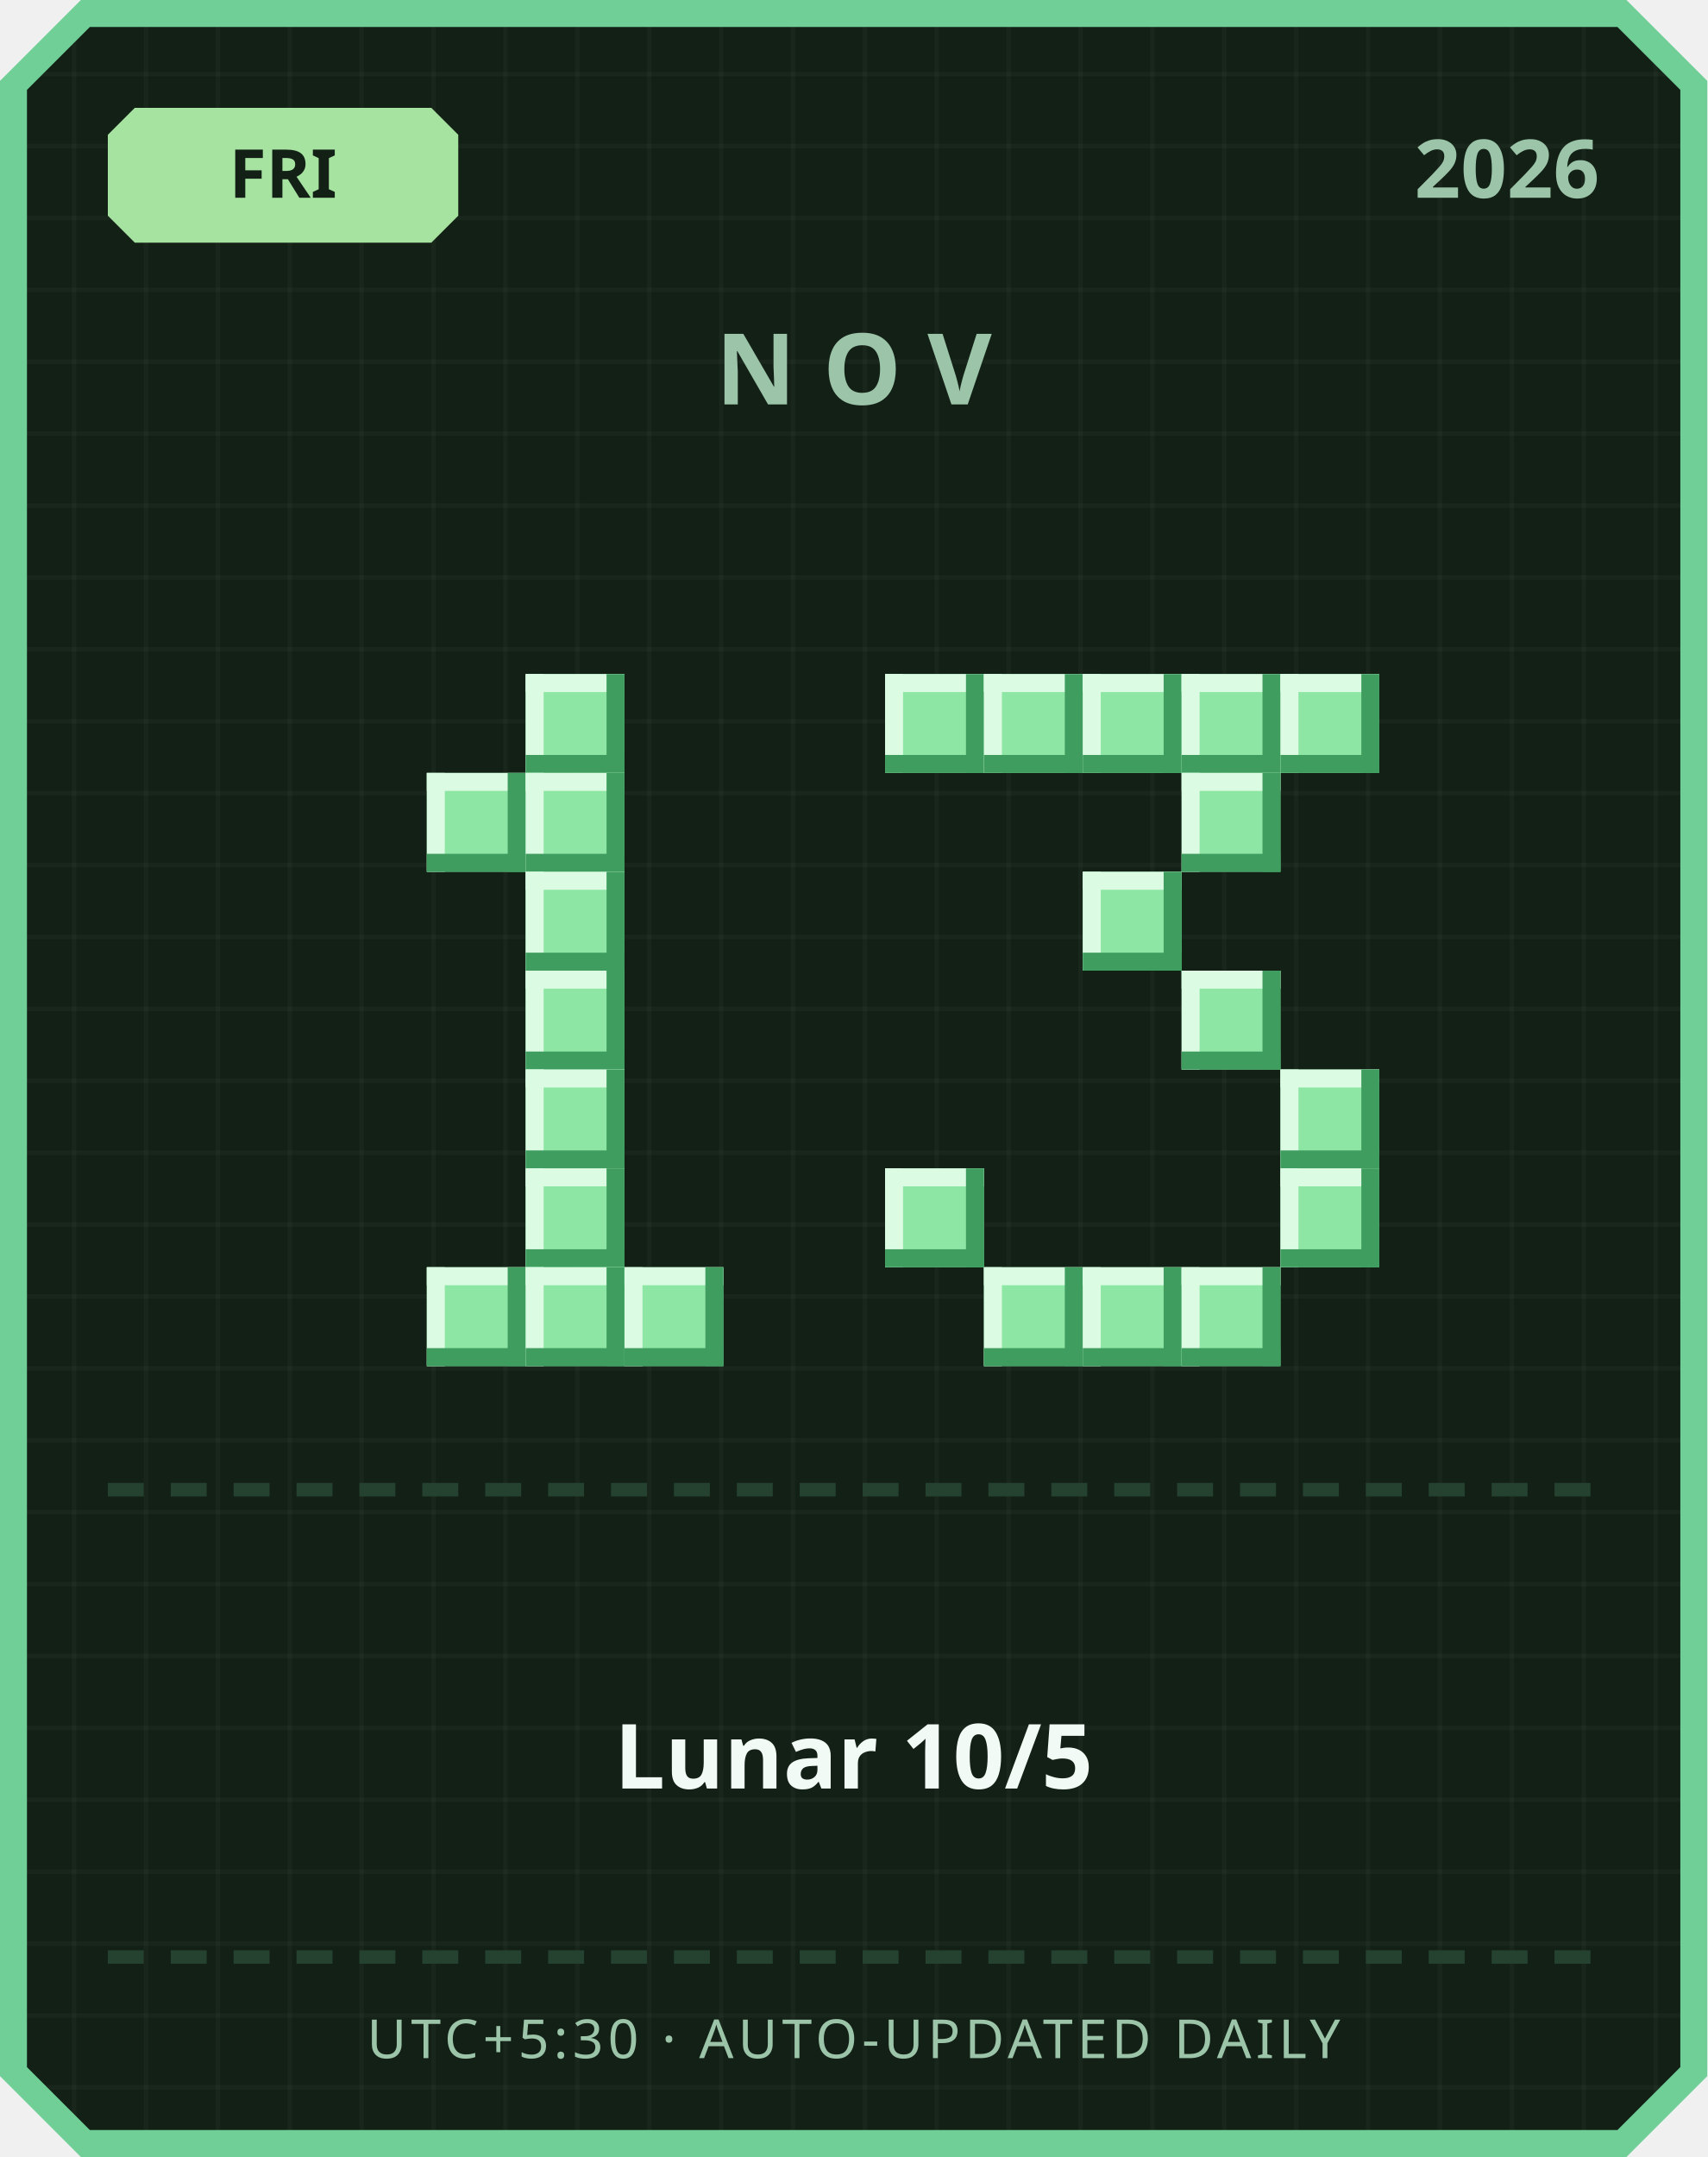
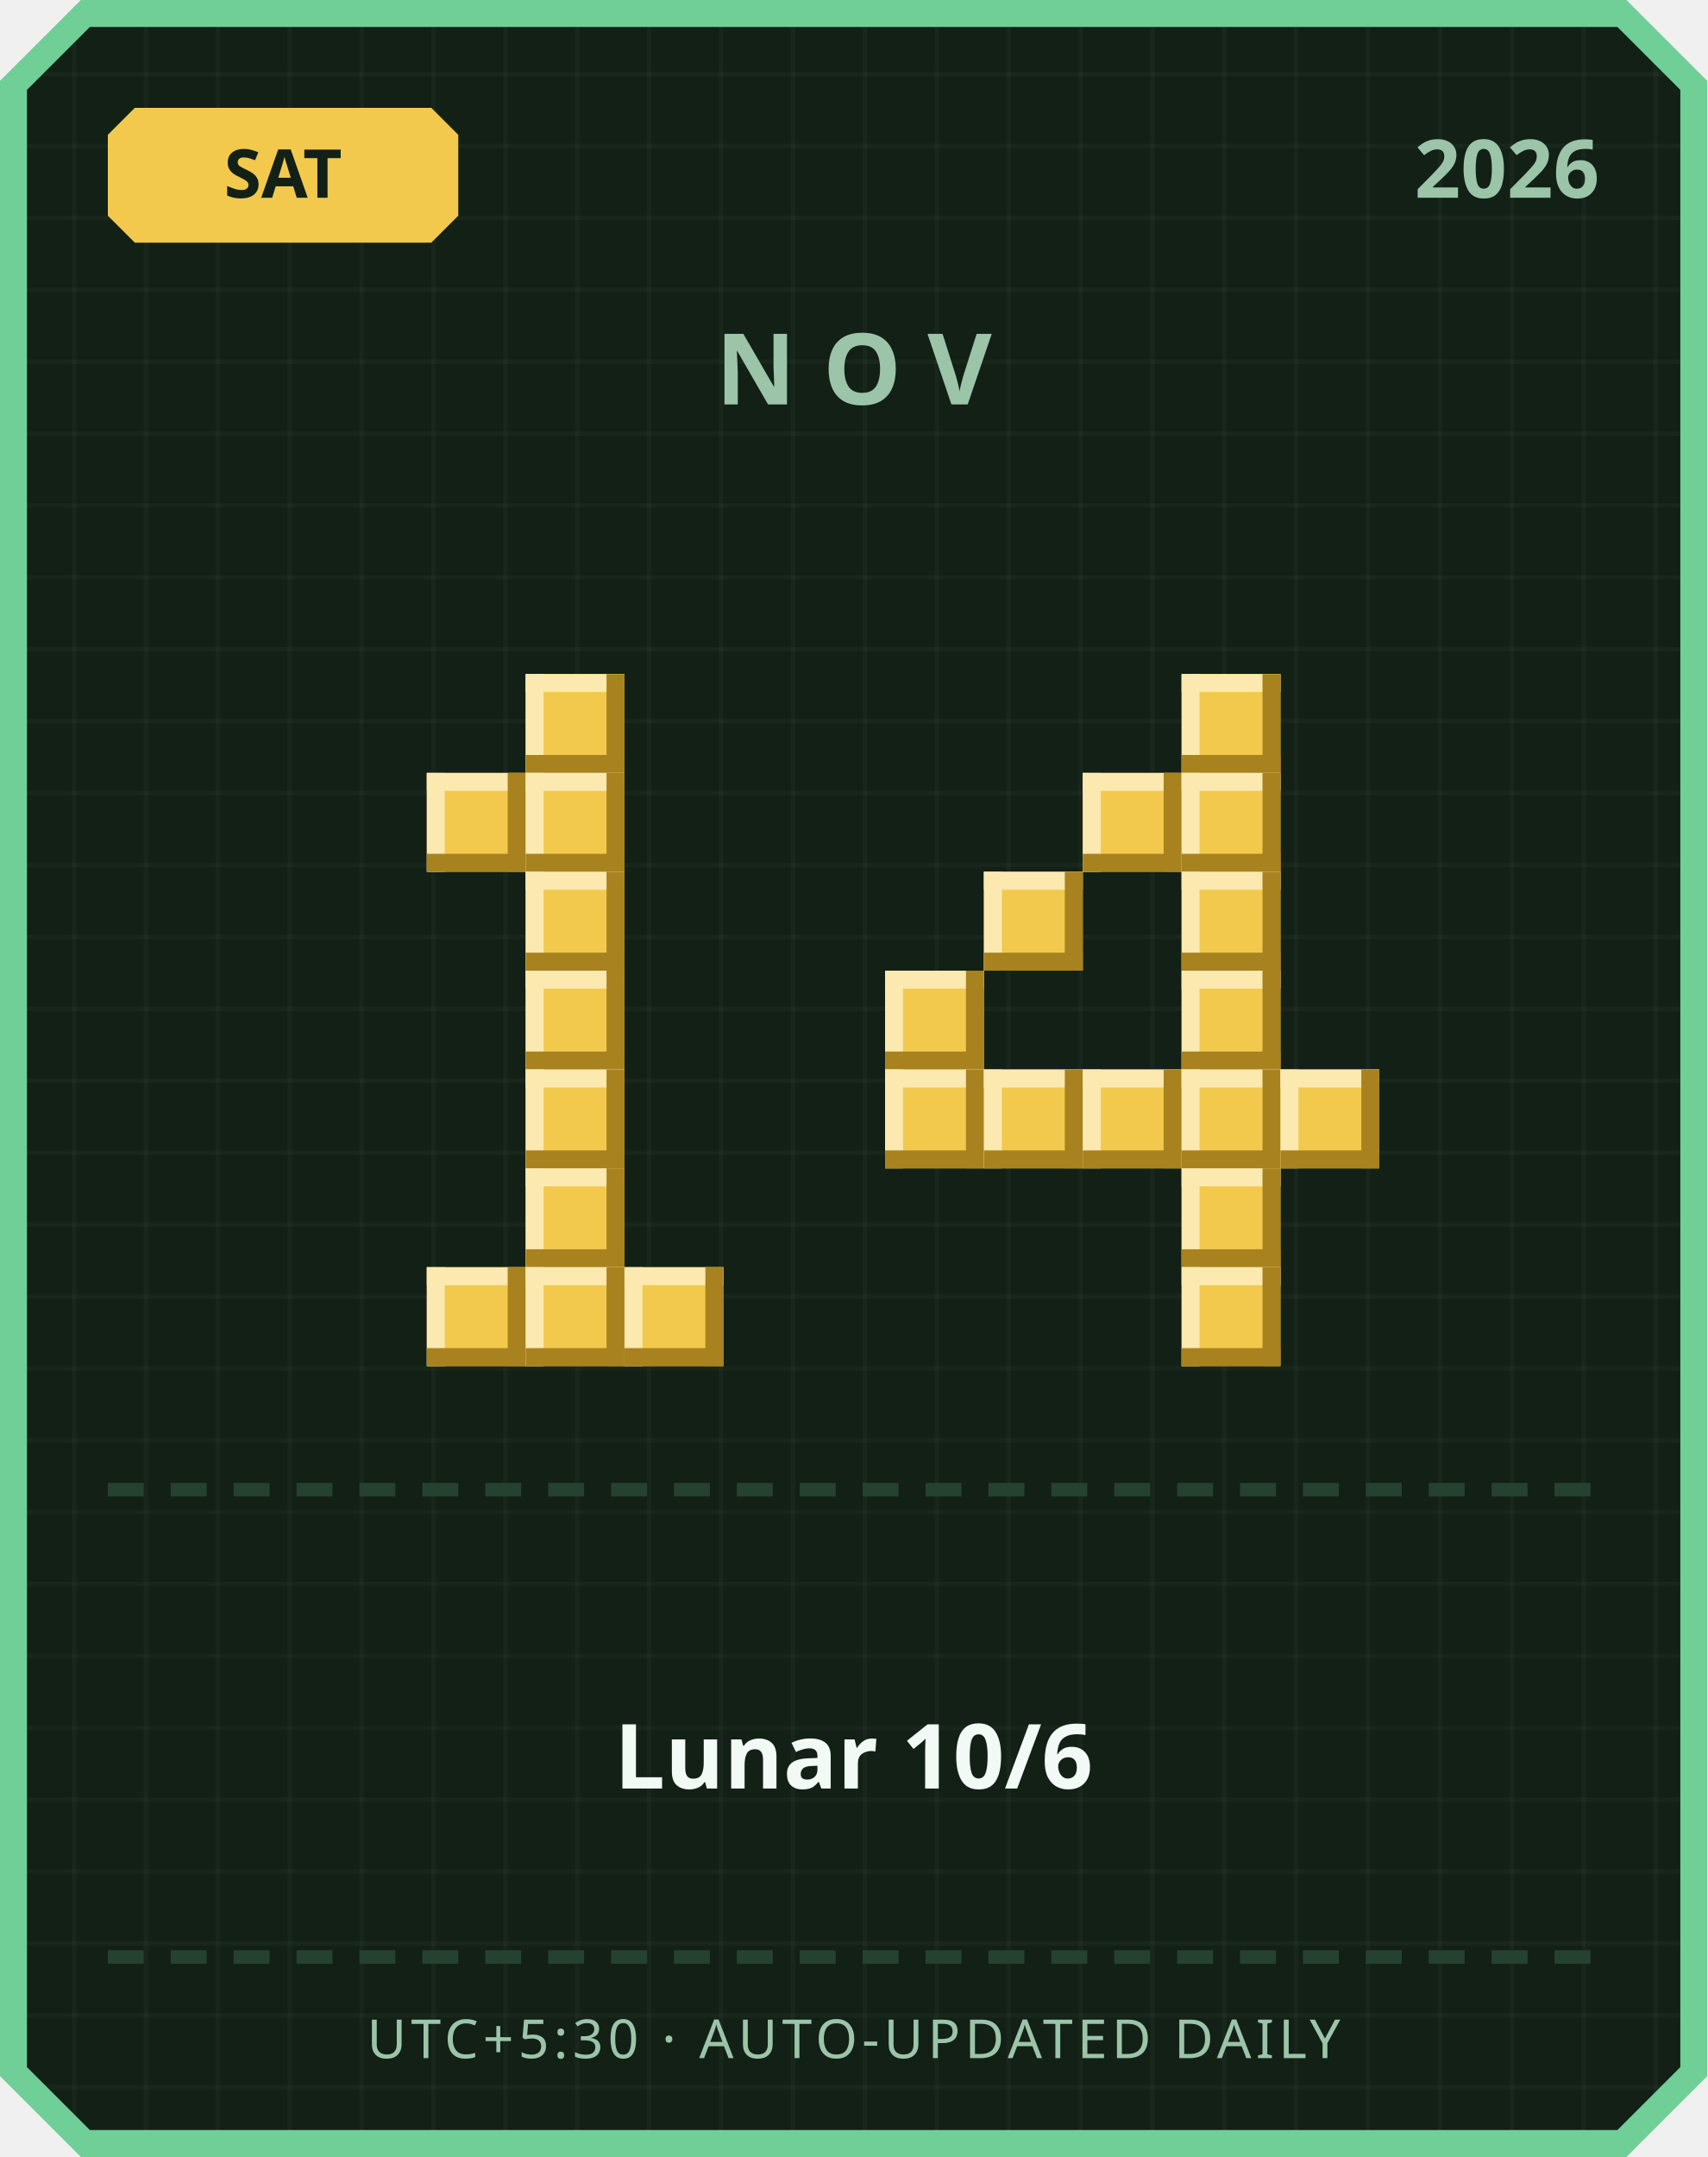
<svg xmlns="http://www.w3.org/2000/svg" width="380" height="480" viewBox="0 0 380 480">
  <defs>
    <pattern id="grid" width="16" height="16" patternUnits="userSpaceOnUse">
      <rect width="16" height="16" fill="#122016" />
      <rect width="1" height="16" fill="#ffffff" opacity="0.03" />
      <rect width="16" height="1" fill="#ffffff" opacity="0.03" />
    </pattern>
  </defs>
  <path d="M 18,0 L 362,0 L 380,18 L 380,462 L 362,480 L 18,480 L 0,462 L 0,18 Z" fill="#6fcf97" />
  <path d="M 20,6 L 360,6 L 374,20 L 374,460 L 360,474 L 20,474 L 6,460 L 6,20 Z" fill="url(#grid)" />
-   <path d="M 30,24 L 96,24 L 102,30 L 102,48 L 96,54 L 30,54 L 24,48 L 24,30 Z" fill="#a6e3a1" />
-   <text x="63" y="44" text-anchor="middle" font-family="'Segoe UI', sans-serif" font-size="15" font-weight="700" fill="#122016">FRI</text>
+   <path d="M 30,24 L 96,24 L 102,30 L 102,48 L 96,54 L 30,54 L 24,48 L 24,30 Z" fill="#f2c94c" />
+   <text x="63" y="44" text-anchor="middle" font-family="'Segoe UI', sans-serif" font-size="15" font-weight="700" fill="#122016">SAT</text>
  <text x="356" y="44" text-anchor="end" font-family="'Segoe UI', sans-serif" font-size="18" font-weight="700" fill="#9bc4a8">2026</text>
  <text x="190" y="90" text-anchor="middle" font-family="'Segoe UI', sans-serif" font-size="22" font-weight="700" letter-spacing="6" fill="#9bc4a8">NOV</text>
-   <rect x="117" y="150" width="22" height="22" fill="#8ee6a5" />
-   <rect x="117" y="150" width="22" height="4" fill="#dbfbe3" />
-   <rect x="117" y="150" width="4" height="22" fill="#dbfbe3" />
-   <rect x="117" y="168" width="22" height="4" fill="#3f9e5f" />
-   <rect x="135" y="150" width="4" height="22" fill="#3f9e5f" />
-   <rect x="95" y="172" width="22" height="22" fill="#8ee6a5" />
-   <rect x="95" y="172" width="22" height="4" fill="#dbfbe3" />
-   <rect x="95" y="172" width="4" height="22" fill="#dbfbe3" />
-   <rect x="95" y="190" width="22" height="4" fill="#3f9e5f" />
-   <rect x="113" y="172" width="4" height="22" fill="#3f9e5f" />
-   <rect x="117" y="172" width="22" height="22" fill="#8ee6a5" />
-   <rect x="117" y="172" width="22" height="4" fill="#dbfbe3" />
-   <rect x="117" y="172" width="4" height="22" fill="#dbfbe3" />
-   <rect x="117" y="190" width="22" height="4" fill="#3f9e5f" />
-   <rect x="135" y="172" width="4" height="22" fill="#3f9e5f" />
-   <rect x="117" y="194" width="22" height="22" fill="#8ee6a5" />
-   <rect x="117" y="194" width="22" height="4" fill="#dbfbe3" />
-   <rect x="117" y="194" width="4" height="22" fill="#dbfbe3" />
-   <rect x="117" y="212" width="22" height="4" fill="#3f9e5f" />
-   <rect x="135" y="194" width="4" height="22" fill="#3f9e5f" />
-   <rect x="117" y="216" width="22" height="22" fill="#8ee6a5" />
-   <rect x="117" y="216" width="22" height="4" fill="#dbfbe3" />
-   <rect x="117" y="216" width="4" height="22" fill="#dbfbe3" />
-   <rect x="117" y="234" width="22" height="4" fill="#3f9e5f" />
-   <rect x="135" y="216" width="4" height="22" fill="#3f9e5f" />
-   <rect x="117" y="238" width="22" height="22" fill="#8ee6a5" />
-   <rect x="117" y="238" width="22" height="4" fill="#dbfbe3" />
-   <rect x="117" y="238" width="4" height="22" fill="#dbfbe3" />
-   <rect x="117" y="256" width="22" height="4" fill="#3f9e5f" />
-   <rect x="135" y="238" width="4" height="22" fill="#3f9e5f" />
-   <rect x="117" y="260" width="22" height="22" fill="#8ee6a5" />
-   <rect x="117" y="260" width="22" height="4" fill="#dbfbe3" />
-   <rect x="117" y="260" width="4" height="22" fill="#dbfbe3" />
-   <rect x="117" y="278" width="22" height="4" fill="#3f9e5f" />
-   <rect x="135" y="260" width="4" height="22" fill="#3f9e5f" />
-   <rect x="95" y="282" width="22" height="22" fill="#8ee6a5" />
-   <rect x="95" y="282" width="22" height="4" fill="#dbfbe3" />
-   <rect x="95" y="282" width="4" height="22" fill="#dbfbe3" />
-   <rect x="95" y="300" width="22" height="4" fill="#3f9e5f" />
-   <rect x="113" y="282" width="4" height="22" fill="#3f9e5f" />
-   <rect x="117" y="282" width="22" height="22" fill="#8ee6a5" />
-   <rect x="117" y="282" width="22" height="4" fill="#dbfbe3" />
-   <rect x="117" y="282" width="4" height="22" fill="#dbfbe3" />
-   <rect x="117" y="300" width="22" height="4" fill="#3f9e5f" />
-   <rect x="135" y="282" width="4" height="22" fill="#3f9e5f" />
-   <rect x="139" y="282" width="22" height="22" fill="#8ee6a5" />
-   <rect x="139" y="282" width="22" height="4" fill="#dbfbe3" />
-   <rect x="139" y="282" width="4" height="22" fill="#dbfbe3" />
-   <rect x="139" y="300" width="22" height="4" fill="#3f9e5f" />
-   <rect x="157" y="282" width="4" height="22" fill="#3f9e5f" />
-   <rect x="197" y="150" width="22" height="22" fill="#8ee6a5" />
-   <rect x="197" y="150" width="22" height="4" fill="#dbfbe3" />
-   <rect x="197" y="150" width="4" height="22" fill="#dbfbe3" />
-   <rect x="197" y="168" width="22" height="4" fill="#3f9e5f" />
-   <rect x="215" y="150" width="4" height="22" fill="#3f9e5f" />
-   <rect x="219" y="150" width="22" height="22" fill="#8ee6a5" />
-   <rect x="219" y="150" width="22" height="4" fill="#dbfbe3" />
-   <rect x="219" y="150" width="4" height="22" fill="#dbfbe3" />
-   <rect x="219" y="168" width="22" height="4" fill="#3f9e5f" />
-   <rect x="237" y="150" width="4" height="22" fill="#3f9e5f" />
-   <rect x="241" y="150" width="22" height="22" fill="#8ee6a5" />
-   <rect x="241" y="150" width="22" height="4" fill="#dbfbe3" />
-   <rect x="241" y="150" width="4" height="22" fill="#dbfbe3" />
-   <rect x="241" y="168" width="22" height="4" fill="#3f9e5f" />
-   <rect x="259" y="150" width="4" height="22" fill="#3f9e5f" />
-   <rect x="263" y="150" width="22" height="22" fill="#8ee6a5" />
-   <rect x="263" y="150" width="22" height="4" fill="#dbfbe3" />
-   <rect x="263" y="150" width="4" height="22" fill="#dbfbe3" />
-   <rect x="263" y="168" width="22" height="4" fill="#3f9e5f" />
-   <rect x="281" y="150" width="4" height="22" fill="#3f9e5f" />
-   <rect x="285" y="150" width="22" height="22" fill="#8ee6a5" />
-   <rect x="285" y="150" width="22" height="4" fill="#dbfbe3" />
-   <rect x="285" y="150" width="4" height="22" fill="#dbfbe3" />
-   <rect x="285" y="168" width="22" height="4" fill="#3f9e5f" />
-   <rect x="303" y="150" width="4" height="22" fill="#3f9e5f" />
-   <rect x="263" y="172" width="22" height="22" fill="#8ee6a5" />
-   <rect x="263" y="172" width="22" height="4" fill="#dbfbe3" />
-   <rect x="263" y="172" width="4" height="22" fill="#dbfbe3" />
-   <rect x="263" y="190" width="22" height="4" fill="#3f9e5f" />
-   <rect x="281" y="172" width="4" height="22" fill="#3f9e5f" />
-   <rect x="241" y="194" width="22" height="22" fill="#8ee6a5" />
-   <rect x="241" y="194" width="22" height="4" fill="#dbfbe3" />
-   <rect x="241" y="194" width="4" height="22" fill="#dbfbe3" />
-   <rect x="241" y="212" width="22" height="4" fill="#3f9e5f" />
-   <rect x="259" y="194" width="4" height="22" fill="#3f9e5f" />
-   <rect x="263" y="216" width="22" height="22" fill="#8ee6a5" />
-   <rect x="263" y="216" width="22" height="4" fill="#dbfbe3" />
-   <rect x="263" y="216" width="4" height="22" fill="#dbfbe3" />
-   <rect x="263" y="234" width="22" height="4" fill="#3f9e5f" />
-   <rect x="281" y="216" width="4" height="22" fill="#3f9e5f" />
-   <rect x="285" y="238" width="22" height="22" fill="#8ee6a5" />
-   <rect x="285" y="238" width="22" height="4" fill="#dbfbe3" />
-   <rect x="285" y="238" width="4" height="22" fill="#dbfbe3" />
-   <rect x="285" y="256" width="22" height="4" fill="#3f9e5f" />
-   <rect x="303" y="238" width="4" height="22" fill="#3f9e5f" />
-   <rect x="197" y="260" width="22" height="22" fill="#8ee6a5" />
-   <rect x="197" y="260" width="22" height="4" fill="#dbfbe3" />
-   <rect x="197" y="260" width="4" height="22" fill="#dbfbe3" />
-   <rect x="197" y="278" width="22" height="4" fill="#3f9e5f" />
-   <rect x="215" y="260" width="4" height="22" fill="#3f9e5f" />
-   <rect x="285" y="260" width="22" height="22" fill="#8ee6a5" />
-   <rect x="285" y="260" width="22" height="4" fill="#dbfbe3" />
-   <rect x="285" y="260" width="4" height="22" fill="#dbfbe3" />
-   <rect x="285" y="278" width="22" height="4" fill="#3f9e5f" />
-   <rect x="303" y="260" width="4" height="22" fill="#3f9e5f" />
-   <rect x="219" y="282" width="22" height="22" fill="#8ee6a5" />
-   <rect x="219" y="282" width="22" height="4" fill="#dbfbe3" />
-   <rect x="219" y="282" width="4" height="22" fill="#dbfbe3" />
-   <rect x="219" y="300" width="22" height="4" fill="#3f9e5f" />
-   <rect x="237" y="282" width="4" height="22" fill="#3f9e5f" />
-   <rect x="241" y="282" width="22" height="22" fill="#8ee6a5" />
-   <rect x="241" y="282" width="22" height="4" fill="#dbfbe3" />
-   <rect x="241" y="282" width="4" height="22" fill="#dbfbe3" />
-   <rect x="241" y="300" width="22" height="4" fill="#3f9e5f" />
-   <rect x="259" y="282" width="4" height="22" fill="#3f9e5f" />
-   <rect x="263" y="282" width="22" height="22" fill="#8ee6a5" />
-   <rect x="263" y="282" width="22" height="4" fill="#dbfbe3" />
-   <rect x="263" y="282" width="4" height="22" fill="#dbfbe3" />
-   <rect x="263" y="300" width="22" height="4" fill="#3f9e5f" />
-   <rect x="281" y="282" width="4" height="22" fill="#3f9e5f" />
+   <rect x="117" y="150" width="22" height="22" fill="#f2c94c" />
+   <rect x="117" y="150" width="22" height="4" fill="#fbe9b0" />
+   <rect x="117" y="150" width="4" height="22" fill="#fbe9b0" />
+   <rect x="117" y="168" width="22" height="4" fill="#a8821f" />
+   <rect x="135" y="150" width="4" height="22" fill="#a8821f" />
+   <rect x="95" y="172" width="22" height="22" fill="#f2c94c" />
+   <rect x="95" y="172" width="22" height="4" fill="#fbe9b0" />
+   <rect x="95" y="172" width="4" height="22" fill="#fbe9b0" />
+   <rect x="95" y="190" width="22" height="4" fill="#a8821f" />
+   <rect x="113" y="172" width="4" height="22" fill="#a8821f" />
+   <rect x="117" y="172" width="22" height="22" fill="#f2c94c" />
+   <rect x="117" y="172" width="22" height="4" fill="#fbe9b0" />
+   <rect x="117" y="172" width="4" height="22" fill="#fbe9b0" />
+   <rect x="117" y="190" width="22" height="4" fill="#a8821f" />
+   <rect x="135" y="172" width="4" height="22" fill="#a8821f" />
+   <rect x="117" y="194" width="22" height="22" fill="#f2c94c" />
+   <rect x="117" y="194" width="22" height="4" fill="#fbe9b0" />
+   <rect x="117" y="194" width="4" height="22" fill="#fbe9b0" />
+   <rect x="117" y="212" width="22" height="4" fill="#a8821f" />
+   <rect x="135" y="194" width="4" height="22" fill="#a8821f" />
+   <rect x="117" y="216" width="22" height="22" fill="#f2c94c" />
+   <rect x="117" y="216" width="22" height="4" fill="#fbe9b0" />
+   <rect x="117" y="216" width="4" height="22" fill="#fbe9b0" />
+   <rect x="117" y="234" width="22" height="4" fill="#a8821f" />
+   <rect x="135" y="216" width="4" height="22" fill="#a8821f" />
+   <rect x="117" y="238" width="22" height="22" fill="#f2c94c" />
+   <rect x="117" y="238" width="22" height="4" fill="#fbe9b0" />
+   <rect x="117" y="238" width="4" height="22" fill="#fbe9b0" />
+   <rect x="117" y="256" width="22" height="4" fill="#a8821f" />
+   <rect x="135" y="238" width="4" height="22" fill="#a8821f" />
+   <rect x="117" y="260" width="22" height="22" fill="#f2c94c" />
+   <rect x="117" y="260" width="22" height="4" fill="#fbe9b0" />
+   <rect x="117" y="260" width="4" height="22" fill="#fbe9b0" />
+   <rect x="117" y="278" width="22" height="4" fill="#a8821f" />
+   <rect x="135" y="260" width="4" height="22" fill="#a8821f" />
+   <rect x="95" y="282" width="22" height="22" fill="#f2c94c" />
+   <rect x="95" y="282" width="22" height="4" fill="#fbe9b0" />
+   <rect x="95" y="282" width="4" height="22" fill="#fbe9b0" />
+   <rect x="95" y="300" width="22" height="4" fill="#a8821f" />
+   <rect x="113" y="282" width="4" height="22" fill="#a8821f" />
+   <rect x="117" y="282" width="22" height="22" fill="#f2c94c" />
+   <rect x="117" y="282" width="22" height="4" fill="#fbe9b0" />
+   <rect x="117" y="282" width="4" height="22" fill="#fbe9b0" />
+   <rect x="117" y="300" width="22" height="4" fill="#a8821f" />
+   <rect x="135" y="282" width="4" height="22" fill="#a8821f" />
+   <rect x="139" y="282" width="22" height="22" fill="#f2c94c" />
+   <rect x="139" y="282" width="22" height="4" fill="#fbe9b0" />
+   <rect x="139" y="282" width="4" height="22" fill="#fbe9b0" />
+   <rect x="139" y="300" width="22" height="4" fill="#a8821f" />
+   <rect x="157" y="282" width="4" height="22" fill="#a8821f" />
+   <rect x="263" y="150" width="22" height="22" fill="#f2c94c" />
+   <rect x="263" y="150" width="22" height="4" fill="#fbe9b0" />
+   <rect x="263" y="150" width="4" height="22" fill="#fbe9b0" />
+   <rect x="263" y="168" width="22" height="4" fill="#a8821f" />
+   <rect x="281" y="150" width="4" height="22" fill="#a8821f" />
+   <rect x="241" y="172" width="22" height="22" fill="#f2c94c" />
+   <rect x="241" y="172" width="22" height="4" fill="#fbe9b0" />
+   <rect x="241" y="172" width="4" height="22" fill="#fbe9b0" />
+   <rect x="241" y="190" width="22" height="4" fill="#a8821f" />
+   <rect x="259" y="172" width="4" height="22" fill="#a8821f" />
+   <rect x="263" y="172" width="22" height="22" fill="#f2c94c" />
+   <rect x="263" y="172" width="22" height="4" fill="#fbe9b0" />
+   <rect x="263" y="172" width="4" height="22" fill="#fbe9b0" />
+   <rect x="263" y="190" width="22" height="4" fill="#a8821f" />
+   <rect x="281" y="172" width="4" height="22" fill="#a8821f" />
+   <rect x="219" y="194" width="22" height="22" fill="#f2c94c" />
+   <rect x="219" y="194" width="22" height="4" fill="#fbe9b0" />
+   <rect x="219" y="194" width="4" height="22" fill="#fbe9b0" />
+   <rect x="219" y="212" width="22" height="4" fill="#a8821f" />
+   <rect x="237" y="194" width="4" height="22" fill="#a8821f" />
+   <rect x="263" y="194" width="22" height="22" fill="#f2c94c" />
+   <rect x="263" y="194" width="22" height="4" fill="#fbe9b0" />
+   <rect x="263" y="194" width="4" height="22" fill="#fbe9b0" />
+   <rect x="263" y="212" width="22" height="4" fill="#a8821f" />
+   <rect x="281" y="194" width="4" height="22" fill="#a8821f" />
+   <rect x="197" y="216" width="22" height="22" fill="#f2c94c" />
+   <rect x="197" y="216" width="22" height="4" fill="#fbe9b0" />
+   <rect x="197" y="216" width="4" height="22" fill="#fbe9b0" />
+   <rect x="197" y="234" width="22" height="4" fill="#a8821f" />
+   <rect x="215" y="216" width="4" height="22" fill="#a8821f" />
+   <rect x="263" y="216" width="22" height="22" fill="#f2c94c" />
+   <rect x="263" y="216" width="22" height="4" fill="#fbe9b0" />
+   <rect x="263" y="216" width="4" height="22" fill="#fbe9b0" />
+   <rect x="263" y="234" width="22" height="4" fill="#a8821f" />
+   <rect x="281" y="216" width="4" height="22" fill="#a8821f" />
+   <rect x="197" y="238" width="22" height="22" fill="#f2c94c" />
+   <rect x="197" y="238" width="22" height="4" fill="#fbe9b0" />
+   <rect x="197" y="238" width="4" height="22" fill="#fbe9b0" />
+   <rect x="197" y="256" width="22" height="4" fill="#a8821f" />
+   <rect x="215" y="238" width="4" height="22" fill="#a8821f" />
+   <rect x="219" y="238" width="22" height="22" fill="#f2c94c" />
+   <rect x="219" y="238" width="22" height="4" fill="#fbe9b0" />
+   <rect x="219" y="238" width="4" height="22" fill="#fbe9b0" />
+   <rect x="219" y="256" width="22" height="4" fill="#a8821f" />
+   <rect x="237" y="238" width="4" height="22" fill="#a8821f" />
+   <rect x="241" y="238" width="22" height="22" fill="#f2c94c" />
+   <rect x="241" y="238" width="22" height="4" fill="#fbe9b0" />
+   <rect x="241" y="238" width="4" height="22" fill="#fbe9b0" />
+   <rect x="241" y="256" width="22" height="4" fill="#a8821f" />
+   <rect x="259" y="238" width="4" height="22" fill="#a8821f" />
+   <rect x="263" y="238" width="22" height="22" fill="#f2c94c" />
+   <rect x="263" y="238" width="22" height="4" fill="#fbe9b0" />
+   <rect x="263" y="238" width="4" height="22" fill="#fbe9b0" />
+   <rect x="263" y="256" width="22" height="4" fill="#a8821f" />
+   <rect x="281" y="238" width="4" height="22" fill="#a8821f" />
+   <rect x="285" y="238" width="22" height="22" fill="#f2c94c" />
+   <rect x="285" y="238" width="22" height="4" fill="#fbe9b0" />
+   <rect x="285" y="238" width="4" height="22" fill="#fbe9b0" />
+   <rect x="285" y="256" width="22" height="4" fill="#a8821f" />
+   <rect x="303" y="238" width="4" height="22" fill="#a8821f" />
+   <rect x="263" y="260" width="22" height="22" fill="#f2c94c" />
+   <rect x="263" y="260" width="22" height="4" fill="#fbe9b0" />
+   <rect x="263" y="260" width="4" height="22" fill="#fbe9b0" />
+   <rect x="263" y="278" width="22" height="4" fill="#a8821f" />
+   <rect x="281" y="260" width="4" height="22" fill="#a8821f" />
+   <rect x="263" y="282" width="22" height="22" fill="#f2c94c" />
+   <rect x="263" y="282" width="22" height="4" fill="#fbe9b0" />
+   <rect x="263" y="282" width="4" height="22" fill="#fbe9b0" />
+   <rect x="263" y="300" width="22" height="4" fill="#a8821f" />
+   <rect x="281" y="282" width="4" height="22" fill="#a8821f" />
  <rect x="24" y="330" width="8" height="3" fill="#254230" />
  <rect x="38" y="330" width="8" height="3" fill="#254230" />
  <rect x="52" y="330" width="8" height="3" fill="#254230" />
  <rect x="66" y="330" width="8" height="3" fill="#254230" />
  <rect x="80" y="330" width="8" height="3" fill="#254230" />
  <rect x="94" y="330" width="8" height="3" fill="#254230" />
  <rect x="108" y="330" width="8" height="3" fill="#254230" />
  <rect x="122" y="330" width="8" height="3" fill="#254230" />
  <rect x="136" y="330" width="8" height="3" fill="#254230" />
  <rect x="150" y="330" width="8" height="3" fill="#254230" />
  <rect x="164" y="330" width="8" height="3" fill="#254230" />
  <rect x="178" y="330" width="8" height="3" fill="#254230" />
  <rect x="192" y="330" width="8" height="3" fill="#254230" />
  <rect x="206" y="330" width="8" height="3" fill="#254230" />
  <rect x="220" y="330" width="8" height="3" fill="#254230" />
  <rect x="234" y="330" width="8" height="3" fill="#254230" />
  <rect x="248" y="330" width="8" height="3" fill="#254230" />
  <rect x="262" y="330" width="8" height="3" fill="#254230" />
  <rect x="276" y="330" width="8" height="3" fill="#254230" />
  <rect x="290" y="330" width="8" height="3" fill="#254230" />
  <rect x="304" y="330" width="8" height="3" fill="#254230" />
  <rect x="318" y="330" width="8" height="3" fill="#254230" />
  <rect x="332" y="330" width="8" height="3" fill="#254230" />
  <rect x="346" y="330" width="8" height="3" fill="#254230" />
-   <text x="190" y="398" text-anchor="middle" font-family="'Segoe UI', 'Microsoft JhengHei', sans-serif" font-size="20" font-weight="700" fill="#f1faf4">Lunar 10/5</text>
+   <text x="190" y="398" text-anchor="middle" font-family="'Segoe UI', 'Microsoft JhengHei', sans-serif" font-size="20" font-weight="700" fill="#f1faf4">Lunar 10/6</text>
  <rect x="24" y="434" width="8" height="3" fill="#254230" />
  <rect x="38" y="434" width="8" height="3" fill="#254230" />
  <rect x="52" y="434" width="8" height="3" fill="#254230" />
  <rect x="66" y="434" width="8" height="3" fill="#254230" />
  <rect x="80" y="434" width="8" height="3" fill="#254230" />
  <rect x="94" y="434" width="8" height="3" fill="#254230" />
  <rect x="108" y="434" width="8" height="3" fill="#254230" />
  <rect x="122" y="434" width="8" height="3" fill="#254230" />
  <rect x="136" y="434" width="8" height="3" fill="#254230" />
  <rect x="150" y="434" width="8" height="3" fill="#254230" />
  <rect x="164" y="434" width="8" height="3" fill="#254230" />
  <rect x="178" y="434" width="8" height="3" fill="#254230" />
  <rect x="192" y="434" width="8" height="3" fill="#254230" />
  <rect x="206" y="434" width="8" height="3" fill="#254230" />
  <rect x="220" y="434" width="8" height="3" fill="#254230" />
  <rect x="234" y="434" width="8" height="3" fill="#254230" />
  <rect x="248" y="434" width="8" height="3" fill="#254230" />
  <rect x="262" y="434" width="8" height="3" fill="#254230" />
  <rect x="276" y="434" width="8" height="3" fill="#254230" />
  <rect x="290" y="434" width="8" height="3" fill="#254230" />
  <rect x="304" y="434" width="8" height="3" fill="#254230" />
  <rect x="318" y="434" width="8" height="3" fill="#254230" />
  <rect x="332" y="434" width="8" height="3" fill="#254230" />
  <rect x="346" y="434" width="8" height="3" fill="#254230" />
  <text x="190" y="458" text-anchor="middle" font-family="'Segoe UI', sans-serif" font-size="12" letter-spacing="1" fill="#9bc4a8">UTC+5:30 · AUTO-UPDATED DAILY</text>
</svg>
